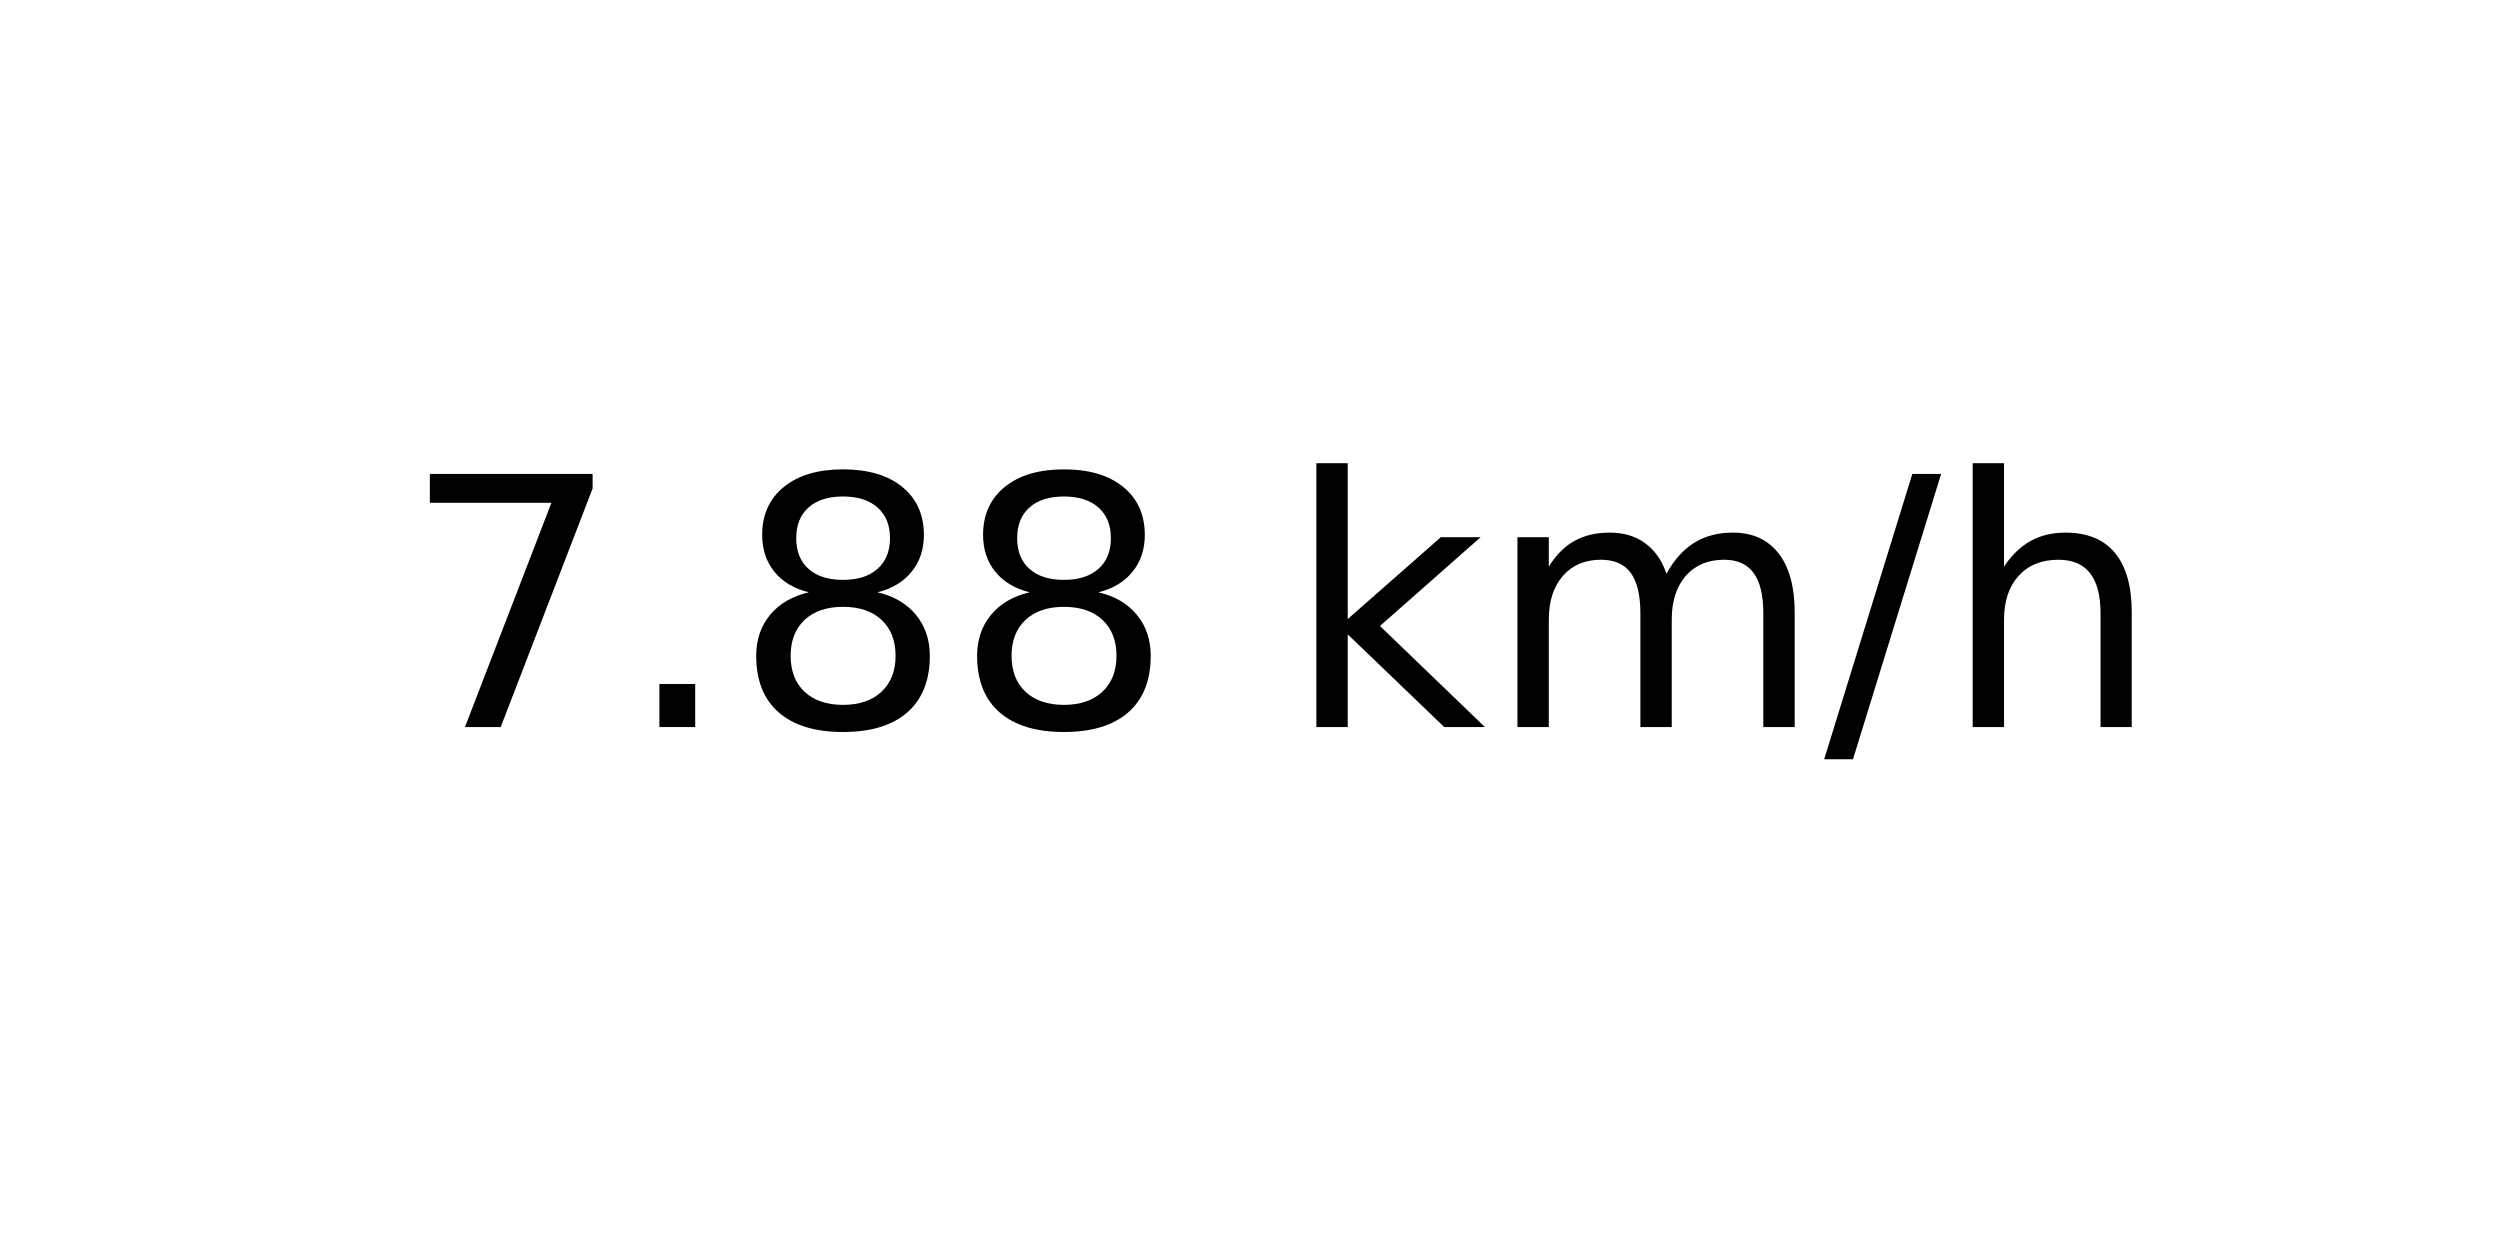
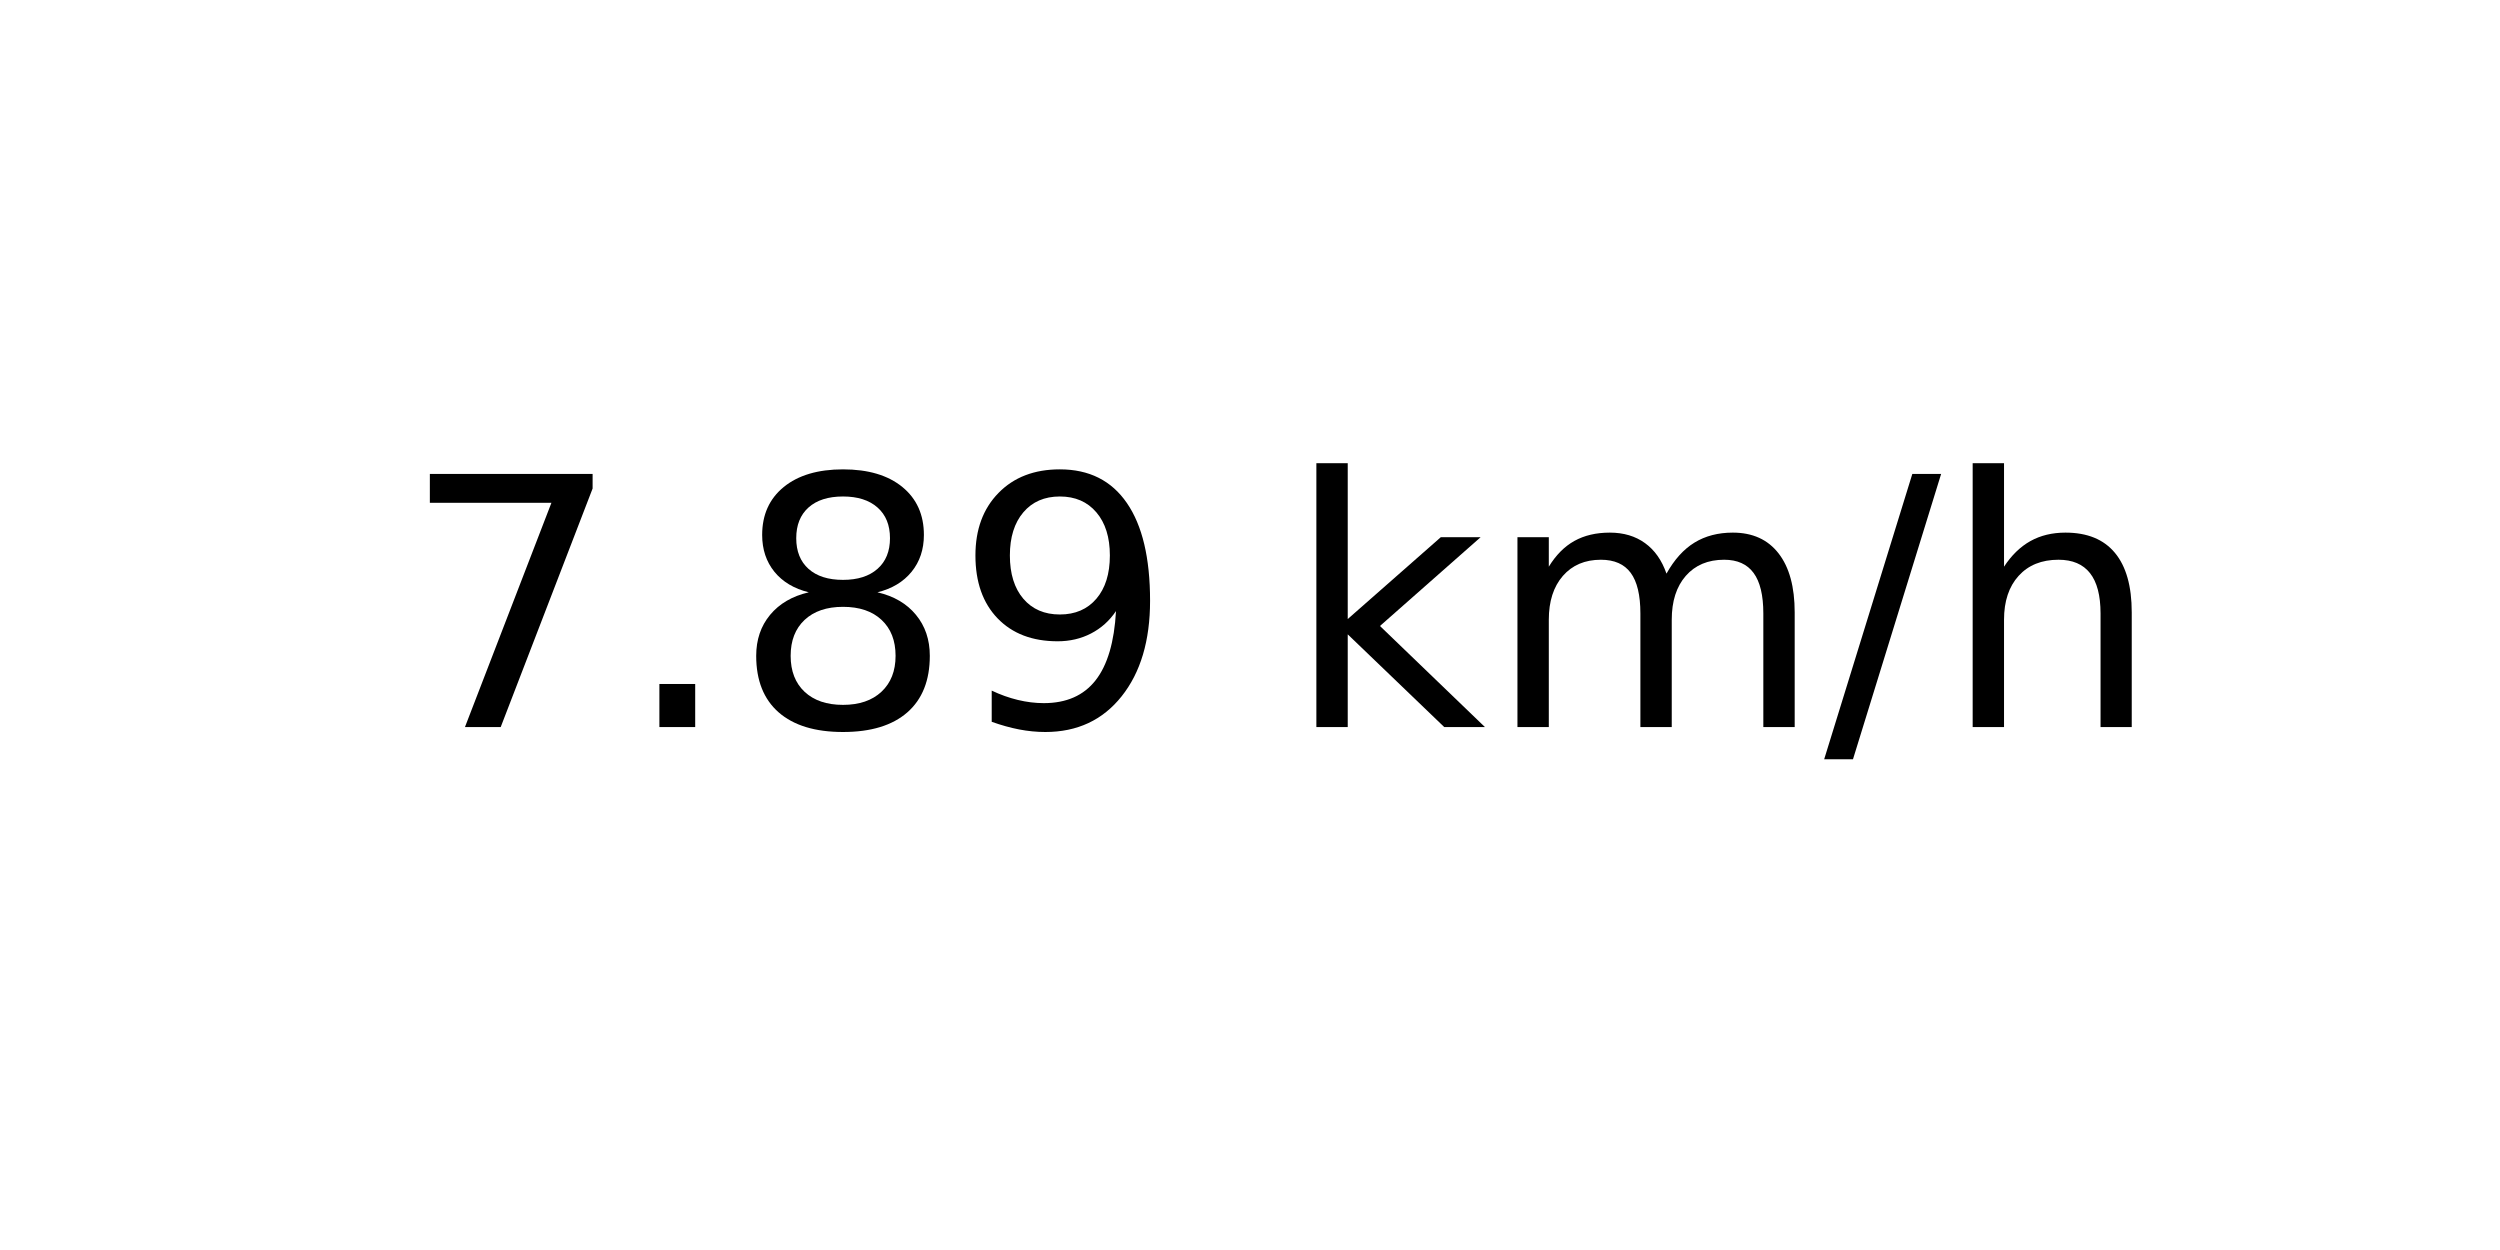
<svg xmlns="http://www.w3.org/2000/svg" xmlns:xlink="http://www.w3.org/1999/xlink" width="72pt" height="36pt" viewBox="0 0 72 36" version="1.1">
  <defs>
    <style type="text/css">*{stroke-linejoin: round; stroke-linecap: butt}</style>
  </defs>
  <g id="figure_1">
    <g id="axes_1">
      <g id="text_1">
        <g transform="translate(11.55937 20.93937) scale(0.1 -0.1)">
          <defs>
            <path id="DejaVuSans-37" d="M 525 4666  L 3525 4666  L 3525 4397  L 1831 0  L 1172 0  L 2766 4134  L 525 4134  L 525 4666  z " transform="scale(0.015625)" />
            <path id="DejaVuSans-2e" d="M 684 794  L 1344 794  L 1344 0  L 684 0  L 684 794  z " transform="scale(0.015625)" />
            <path id="DejaVuSans-38" d="M 2034 2216  Q 1584 2216 1326 1975  Q 1069 1734 1069 1313  Q 1069 891 1326 650  Q 1584 409 2034 409  Q 2484 409 2743 651  Q 3003 894 3003 1313  Q 3003 1734 2745 1975  Q 2488 2216 2034 2216  z M 1403 2484  Q 997 2584 770 2862  Q 544 3141 544 3541  Q 544 4100 942 4425  Q 1341 4750 2034 4750  Q 2731 4750 3128 4425  Q 3525 4100 3525 3541  Q 3525 3141 3298 2862  Q 3072 2584 2669 2484  Q 3125 2378 3379 2068  Q 3634 1759 3634 1313  Q 3634 634 3220 271  Q 2806 -91 2034 -91  Q 1263 -91 848 271  Q 434 634 434 1313  Q 434 1759 690 2068  Q 947 2378 1403 2484  z M 1172 3481  Q 1172 3119 1398 2916  Q 1625 2713 2034 2713  Q 2441 2713 2670 2916  Q 2900 3119 2900 3481  Q 2900 3844 2670 4047  Q 2441 4250 2034 4250  Q 1625 4250 1398 4047  Q 1172 3844 1172 3481  z " transform="scale(0.015625)" />
+             <path id="DejaVuSans-39" d="M 703 97  L 703 672  Q 941 559 1184 500  Q 1428 441 1663 441  Q 2288 441 2617 861  Q 2947 1281 2994 2138  Q 2813 1869 2534 1725  Q 2256 1581 1919 1581  Q 1219 1581 811 2004  Q 403 2428 403 3163  Q 403 3881 828 4315  Q 1253 4750 1959 4750  Q 2769 4750 3195 4129  Q 3622 3509 3622 2328  Q 3622 1225 3098 567  Q 2575 -91 1691 -91  Q 1453 -91 1209 -44  Q 966 3 703 97  z M 1959 2075  Q 2384 2075 2632 2365  Q 2881 2656 2881 3163  Q 2881 3666 2632 3958  Q 2384 4250 1959 4250  Q 1534 4250 1286 3958  Q 1038 3666 1038 3163  Q 1038 2656 1286 2365  Q 1534 2075 1959 2075  z " transform="scale(0.015625)" />
            <path id="DejaVuSans-20" transform="scale(0.015625)" />
            <path id="DejaVuSans-6b" d="M 581 4863  L 1159 4863  L 1159 1991  L 2875 3500  L 3609 3500  L 1753 1863  L 3688 0  L 2938 0  L 1159 1709  L 1159 0  L 581 0  L 581 4863  z " transform="scale(0.015625)" />
            <path id="DejaVuSans-6d" d="M 3328 2828  Q 3544 3216 3844 3400  Q 4144 3584 4550 3584  Q 5097 3584 5394 3201  Q 5691 2819 5691 2113  L 5691 0  L 5113 0  L 5113 2094  Q 5113 2597 4934 2840  Q 4756 3084 4391 3084  Q 3944 3084 3684 2787  Q 3425 2491 3425 1978  L 3425 0  L 2847 0  L 2847 2094  Q 2847 2600 2669 2842  Q 2491 3084 2119 3084  Q 1678 3084 1418 2786  Q 1159 2488 1159 1978  L 1159 0  L 581 0  L 581 3500  L 1159 3500  L 1159 2956  Q 1356 3278 1631 3431  Q 1906 3584 2284 3584  Q 2666 3584 2933 3390  Q 3200 3197 3328 2828  z " transform="scale(0.015625)" />
            <path id="DejaVuSans-2f" d="M 1625 4666  L 2156 4666  L 531 -594  L 0 -594  L 1625 4666  z " transform="scale(0.015625)" />
            <path id="DejaVuSans-68" d="M 3513 2113  L 3513 0  L 2938 0  L 2938 2094  Q 2938 2591 2744 2837  Q 2550 3084 2163 3084  Q 1697 3084 1428 2787  Q 1159 2491 1159 1978  L 1159 0  L 581 0  L 581 4863  L 1159 4863  L 1159 2956  Q 1366 3272 1645 3428  Q 1925 3584 2291 3584  Q 2894 3584 3203 3211  Q 3513 2838 3513 2113  z " transform="scale(0.015625)" />
          </defs>
          <use xlink:href="#DejaVuSans-37" />
          <use xlink:href="#DejaVuSans-2e" x="63.623" />
          <use xlink:href="#DejaVuSans-38" x="95.41" />
-           <use xlink:href="#DejaVuSans-38" x="159.033" />
+           <use xlink:href="#DejaVuSans-39" x="159.033" />
          <use xlink:href="#DejaVuSans-20" x="222.656" />
          <use xlink:href="#DejaVuSans-6b" x="254.443" />
          <use xlink:href="#DejaVuSans-6d" x="312.354" />
          <use xlink:href="#DejaVuSans-2f" x="409.766" />
          <use xlink:href="#DejaVuSans-68" x="443.457" />
        </g>
      </g>
    </g>
  </g>
</svg>
